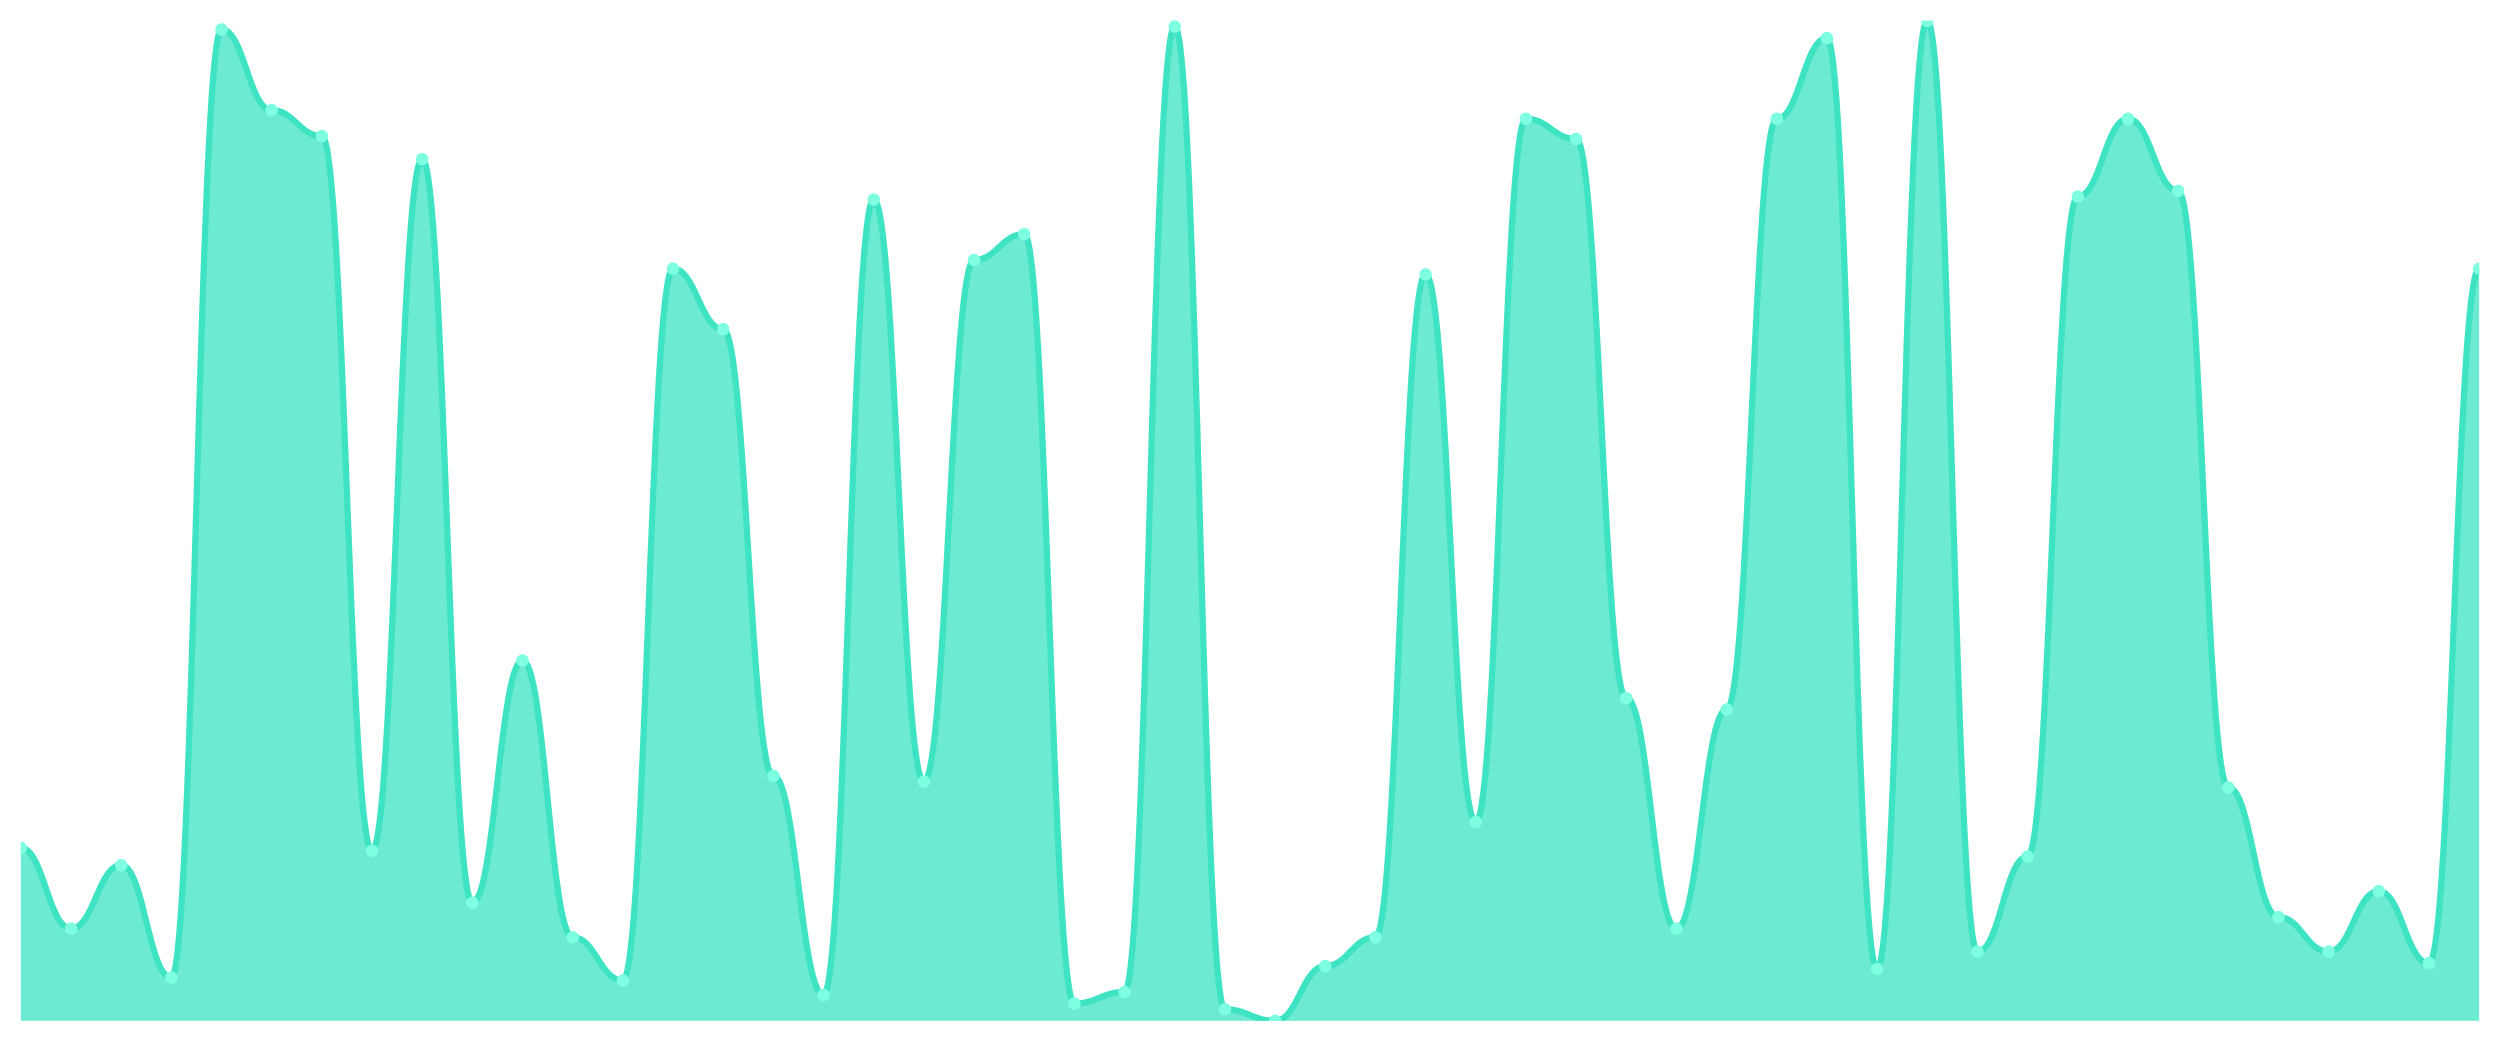
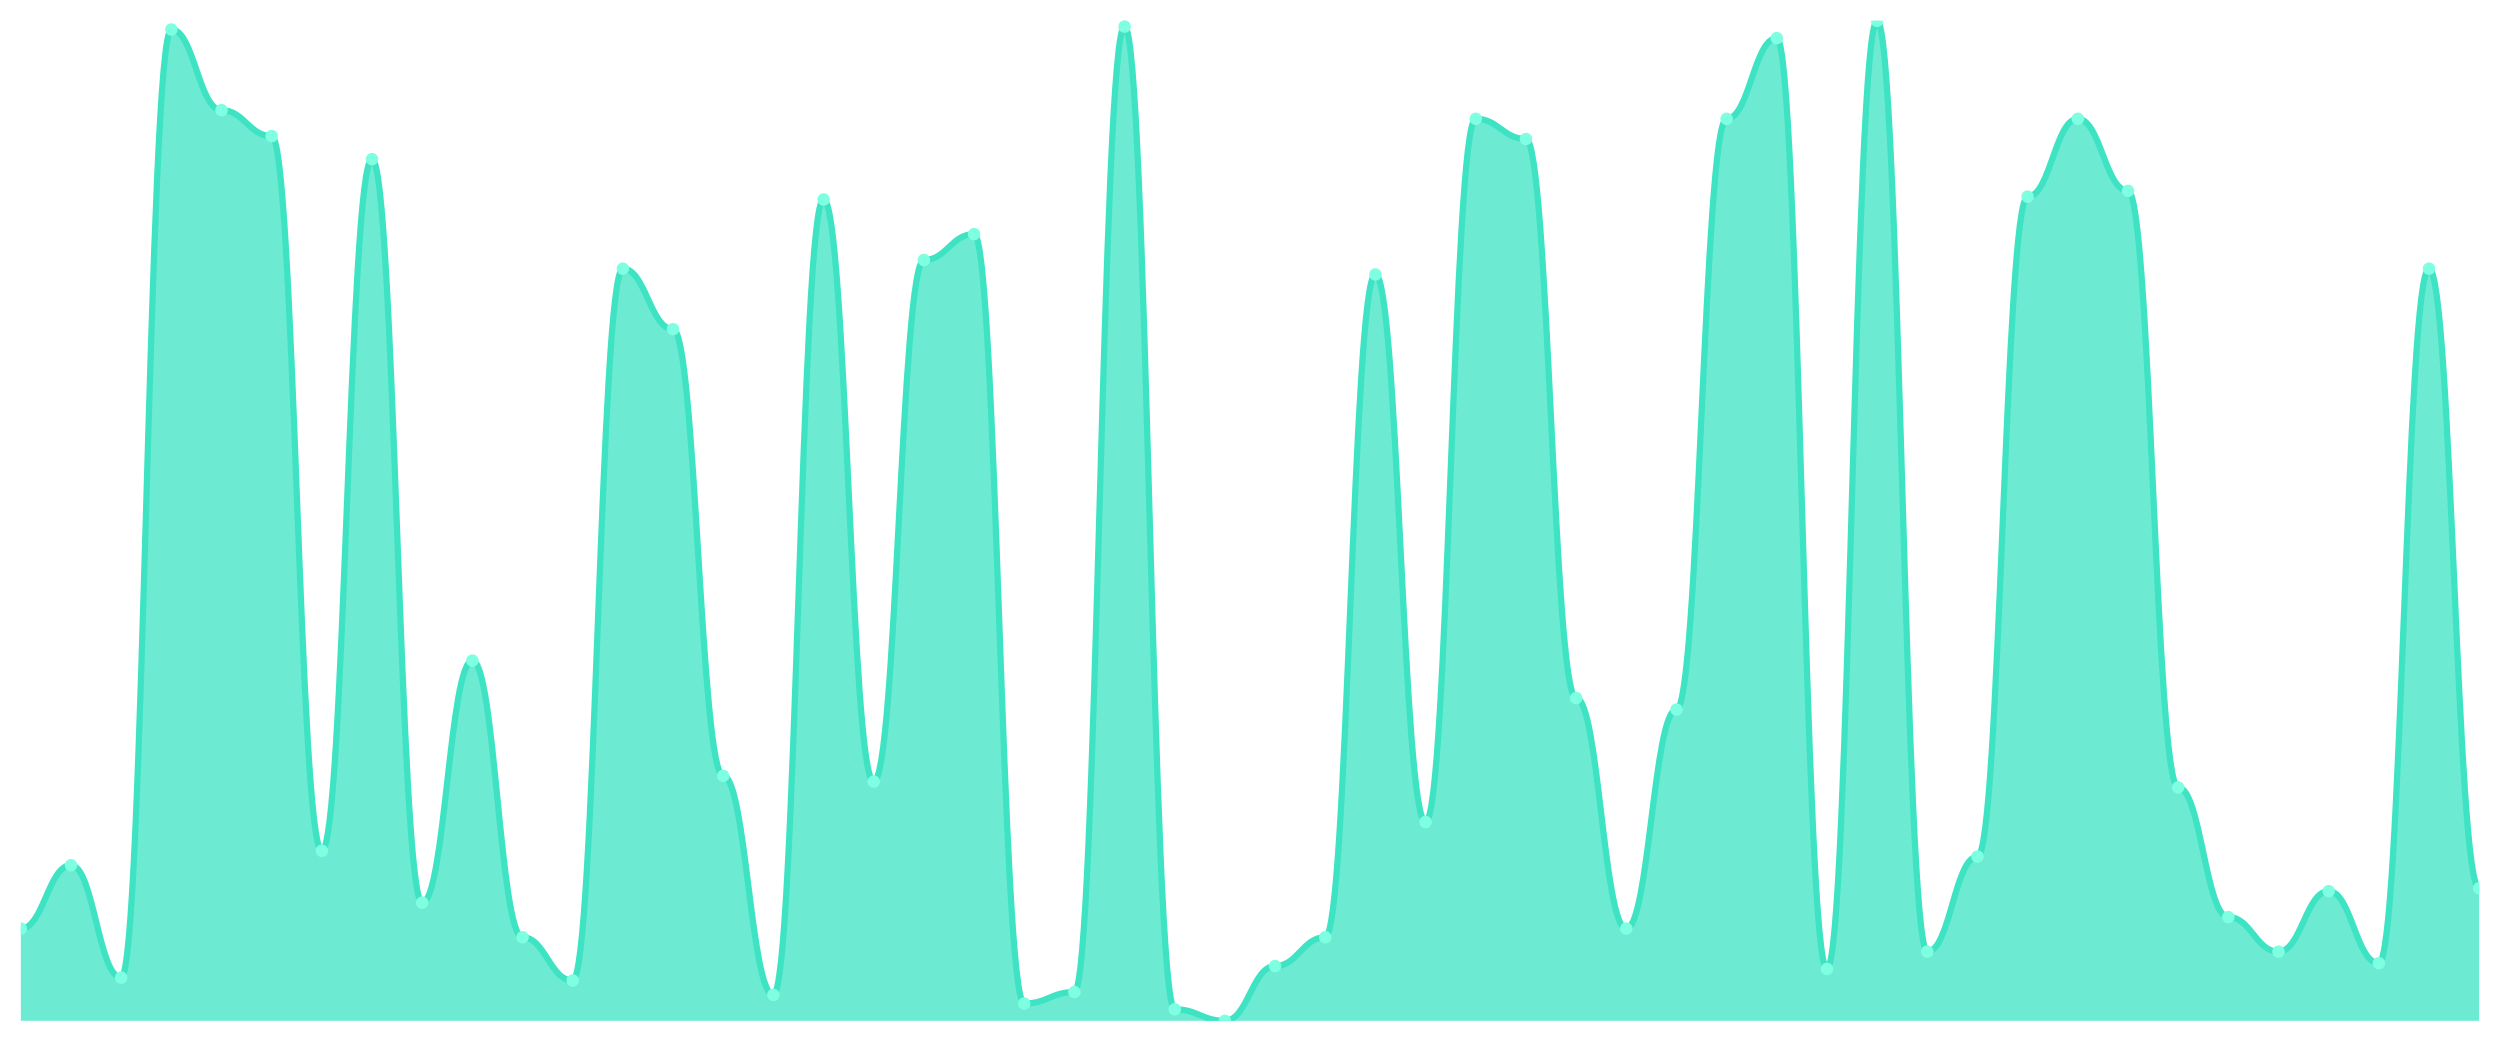
<svg xmlns="http://www.w3.org/2000/svg" viewBox="0 0 1200 500" width="1200" height="500">
  <defs>
    <clipPath id="c">
      <rect x="10" y="10" width="1180" height="480" />
    </clipPath>
  </defs>
  <rect width="1200" height="500" fill="none" />
  <g clip-path="url(#c)">
-     <path d="M 10,490 L 10,407.003 C 20.837,407.003 23.245,445.735 34.082,445.735 C 44.918,445.735 47.327,415.303 58.163,415.303 C 69,415.303 71.408,469.251 82.245,469.251 C 93.082,469.251 95.49,14.15 106.327,14.15 C 117.163,14.15 119.571,52.882 130.408,52.882 C 141.245,52.882 143.653,65.331 154.49,65.331 C 165.327,65.331 167.735,408.386 178.571,408.386 C 189.408,408.386 191.816,76.398 202.653,76.398 C 213.49,76.398 215.898,433.285 226.735,433.285 C 237.571,433.285 239.98,317.089 250.816,317.089 C 261.653,317.089 264.061,449.885 274.898,449.885 C 285.735,449.885 288.143,470.634 298.98,470.634 C 309.816,470.634 312.224,128.963 323.061,128.963 C 333.898,128.963 336.306,158.012 347.143,158.012 C 357.98,158.012 360.388,372.421 371.224,372.421 C 382.061,372.421 384.469,477.55 395.306,477.55 C 406.143,477.55 408.551,95.764 419.388,95.764 C 430.224,95.764 432.633,375.187 443.469,375.187 C 454.306,375.187 456.714,124.813 467.551,124.813 C 478.388,124.813 480.796,112.363 491.633,112.363 C 502.469,112.363 504.878,481.7 515.714,481.7 C 526.551,481.7 528.959,476.167 539.796,476.167 C 550.633,476.167 553.041,12.767 563.878,12.767 C 574.714,12.767 577.122,484.467 587.959,484.467 C 598.796,484.467 601.204,490 612.041,490 C 622.878,490 625.286,463.718 636.122,463.718 C 646.959,463.718 649.367,449.885 660.204,449.885 C 671.041,449.885 673.449,131.729 684.286,131.729 C 695.122,131.729 697.531,394.553 708.367,394.553 C 719.204,394.553 721.612,57.032 732.449,57.032 C 743.286,57.032 745.694,66.715 756.531,66.715 C 767.367,66.715 769.776,335.072 780.612,335.072 C 791.449,335.072 793.857,445.735 804.694,445.735 C 815.531,445.735 817.939,340.605 828.776,340.605 C 839.612,340.605 842.02,57.032 852.857,57.032 C 863.694,57.032 866.102,18.3 876.939,18.3 C 887.776,18.3 890.184,465.101 901.02,465.101 C 911.857,465.101 914.265,10 925.102,10 C 935.939,10 938.347,456.801 949.184,456.801 C 960.02,456.801 962.429,411.153 973.265,411.153 C 984.102,411.153 986.51,94.38 997.347,94.38 C 1008.184,94.38 1010.592,57.032 1021.429,57.032 C 1032.265,57.032 1034.673,91.614 1045.51,91.614 C 1056.347,91.614 1058.755,377.954 1069.592,377.954 C 1080.429,377.954 1082.837,440.202 1093.673,440.202 C 1104.51,440.202 1106.918,456.801 1117.755,456.801 C 1128.592,456.801 1131,427.752 1141.837,427.752 C 1152.673,427.752 1155.082,462.334 1165.918,462.334 C 1176.755,462.334 1179.163,128.963 1190,128.963 L 1190,490 Z" fill="rgba(61,227,195,0.75)" />
-     <path d="M 10,407.003 C 20.837,407.003 23.245,445.735 34.082,445.735 C 44.918,445.735 47.327,415.303 58.163,415.303 C 69,415.303 71.408,469.251 82.245,469.251 C 93.082,469.251 95.49,14.15 106.327,14.15 C 117.163,14.15 119.571,52.882 130.408,52.882 C 141.245,52.882 143.653,65.331 154.49,65.331 C 165.327,65.331 167.735,408.386 178.571,408.386 C 189.408,408.386 191.816,76.398 202.653,76.398 C 213.49,76.398 215.898,433.285 226.735,433.285 C 237.571,433.285 239.98,317.089 250.816,317.089 C 261.653,317.089 264.061,449.885 274.898,449.885 C 285.735,449.885 288.143,470.634 298.98,470.634 C 309.816,470.634 312.224,128.963 323.061,128.963 C 333.898,128.963 336.306,158.012 347.143,158.012 C 357.98,158.012 360.388,372.421 371.224,372.421 C 382.061,372.421 384.469,477.55 395.306,477.55 C 406.143,477.55 408.551,95.764 419.388,95.764 C 430.224,95.764 432.633,375.187 443.469,375.187 C 454.306,375.187 456.714,124.813 467.551,124.813 C 478.388,124.813 480.796,112.363 491.633,112.363 C 502.469,112.363 504.878,481.7 515.714,481.7 C 526.551,481.7 528.959,476.167 539.796,476.167 C 550.633,476.167 553.041,12.767 563.878,12.767 C 574.714,12.767 577.122,484.467 587.959,484.467 C 598.796,484.467 601.204,490 612.041,490 C 622.878,490 625.286,463.718 636.122,463.718 C 646.959,463.718 649.367,449.885 660.204,449.885 C 671.041,449.885 673.449,131.729 684.286,131.729 C 695.122,131.729 697.531,394.553 708.367,394.553 C 719.204,394.553 721.612,57.032 732.449,57.032 C 743.286,57.032 745.694,66.715 756.531,66.715 C 767.367,66.715 769.776,335.072 780.612,335.072 C 791.449,335.072 793.857,445.735 804.694,445.735 C 815.531,445.735 817.939,340.605 828.776,340.605 C 839.612,340.605 842.02,57.032 852.857,57.032 C 863.694,57.032 866.102,18.3 876.939,18.3 C 887.776,18.3 890.184,465.101 901.02,465.101 C 911.857,465.101 914.265,10 925.102,10 C 935.939,10 938.347,456.801 949.184,456.801 C 960.02,456.801 962.429,411.153 973.265,411.153 C 984.102,411.153 986.51,94.38 997.347,94.38 C 1008.184,94.38 1010.592,57.032 1021.429,57.032 C 1032.265,57.032 1034.673,91.614 1045.51,91.614 C 1056.347,91.614 1058.755,377.954 1069.592,377.954 C 1080.429,377.954 1082.837,440.202 1093.673,440.202 C 1104.51,440.202 1106.918,456.801 1117.755,456.801 C 1128.592,456.801 1131,427.752 1141.837,427.752 C 1152.673,427.752 1155.082,462.334 1165.918,462.334 C 1176.755,462.334 1179.163,128.963 1190,128.963" fill="none" stroke="#3de3c3" stroke-width="3" stroke-linecap="round" stroke-linejoin="round" />
-     <circle cx="10" cy="407.003" r="3" fill="#7fffe1" />
-     <circle cx="34.082" cy="445.735" r="3" fill="#7fffe1" />
-     <circle cx="58.163" cy="415.303" r="3" fill="#7fffe1" />
-     <circle cx="82.245" cy="469.251" r="3" fill="#7fffe1" />
-     <circle cx="106.327" cy="14.15" r="3" fill="#7fffe1" />
-     <circle cx="130.408" cy="52.882" r="3" fill="#7fffe1" />
-     <circle cx="154.49" cy="65.331" r="3" fill="#7fffe1" />
-     <circle cx="178.571" cy="408.386" r="3" fill="#7fffe1" />
-     <circle cx="202.653" cy="76.398" r="3" fill="#7fffe1" />
-     <circle cx="226.735" cy="433.285" r="3" fill="#7fffe1" />
-     <circle cx="250.816" cy="317.089" r="3" fill="#7fffe1" />
-     <circle cx="274.898" cy="449.885" r="3" fill="#7fffe1" />
-     <circle cx="298.98" cy="470.634" r="3" fill="#7fffe1" />
-     <circle cx="323.061" cy="128.963" r="3" fill="#7fffe1" />
-     <circle cx="347.143" cy="158.012" r="3" fill="#7fffe1" />
-     <circle cx="371.224" cy="372.421" r="3" fill="#7fffe1" />
-     <circle cx="395.306" cy="477.55" r="3" fill="#7fffe1" />
-     <circle cx="419.388" cy="95.764" r="3" fill="#7fffe1" />
-     <circle cx="443.469" cy="375.187" r="3" fill="#7fffe1" />
-     <circle cx="467.551" cy="124.813" r="3" fill="#7fffe1" />
-     <circle cx="491.633" cy="112.363" r="3" fill="#7fffe1" />
-     <circle cx="515.714" cy="481.7" r="3" fill="#7fffe1" />
-     <circle cx="539.796" cy="476.167" r="3" fill="#7fffe1" />
-     <circle cx="563.878" cy="12.767" r="3" fill="#7fffe1" />
-     <circle cx="587.959" cy="484.467" r="3" fill="#7fffe1" />
-     <circle cx="612.041" cy="490" r="3" fill="#7fffe1" />
-     <circle cx="636.122" cy="463.718" r="3" fill="#7fffe1" />
-     <circle cx="660.204" cy="449.885" r="3" fill="#7fffe1" />
-     <circle cx="684.286" cy="131.729" r="3" fill="#7fffe1" />
-     <circle cx="708.367" cy="394.553" r="3" fill="#7fffe1" />
-     <circle cx="732.449" cy="57.032" r="3" fill="#7fffe1" />
-     <circle cx="756.531" cy="66.715" r="3" fill="#7fffe1" />
-     <circle cx="780.612" cy="335.072" r="3" fill="#7fffe1" />
-     <circle cx="804.694" cy="445.735" r="3" fill="#7fffe1" />
-     <circle cx="828.776" cy="340.605" r="3" fill="#7fffe1" />
-     <circle cx="852.857" cy="57.032" r="3" fill="#7fffe1" />
-     <circle cx="876.939" cy="18.3" r="3" fill="#7fffe1" />
-     <circle cx="901.02" cy="465.101" r="3" fill="#7fffe1" />
-     <circle cx="925.102" cy="10" r="3" fill="#7fffe1" />
-     <circle cx="949.184" cy="456.801" r="3" fill="#7fffe1" />
-     <circle cx="973.265" cy="411.153" r="3" fill="#7fffe1" />
-     <circle cx="997.347" cy="94.38" r="3" fill="#7fffe1" />
-     <circle cx="1021.429" cy="57.032" r="3" fill="#7fffe1" />
-     <circle cx="1045.51" cy="91.614" r="3" fill="#7fffe1" />
-     <circle cx="1069.592" cy="377.954" r="3" fill="#7fffe1" />
-     <circle cx="1093.673" cy="440.202" r="3" fill="#7fffe1" />
-     <circle cx="1117.755" cy="456.801" r="3" fill="#7fffe1" />
-     <circle cx="1141.837" cy="427.752" r="3" fill="#7fffe1" />
-     <circle cx="1165.918" cy="462.334" r="3" fill="#7fffe1" />
-     <circle cx="1190" cy="128.963" r="3" fill="#7fffe1" />
+     <path d="M 10,490 L 10,445.735 C 20.837,445.735 23.245,415.303 34.082,415.303 C 44.918,415.303 47.327,469.251 58.163,469.251 C 69,469.251 71.408,14.15 82.245,14.15 C 93.082,14.15 95.49,52.882 106.327,52.882 C 117.163,52.882 119.571,65.331 130.408,65.331 C 141.245,65.331 143.653,408.386 154.49,408.386 C 165.327,408.386 167.735,76.398 178.571,76.398 C 189.408,76.398 191.816,433.285 202.653,433.285 C 213.49,433.285 215.898,317.089 226.735,317.089 C 237.571,317.089 239.98,449.885 250.816,449.885 C 261.653,449.885 264.061,470.634 274.898,470.634 C 285.735,470.634 288.143,128.963 298.98,128.963 C 309.816,128.963 312.224,158.012 323.061,158.012 C 333.898,158.012 336.306,372.421 347.143,372.421 C 357.98,372.421 360.388,477.55 371.224,477.55 C 382.061,477.55 384.469,95.764 395.306,95.764 C 406.143,95.764 408.551,375.187 419.388,375.187 C 430.224,375.187 432.633,124.813 443.469,124.813 C 454.306,124.813 456.714,112.363 467.551,112.363 C 478.388,112.363 480.796,481.7 491.633,481.7 C 502.469,481.7 504.878,476.167 515.714,476.167 C 526.551,476.167 528.959,12.767 539.796,12.767 C 550.633,12.767 553.041,484.467 563.878,484.467 C 574.714,484.467 577.122,490 587.959,490 C 598.796,490 601.204,463.718 612.041,463.718 C 622.878,463.718 625.286,449.885 636.122,449.885 C 646.959,449.885 649.367,131.729 660.204,131.729 C 671.041,131.729 673.449,394.553 684.286,394.553 C 695.122,394.553 697.531,57.032 708.367,57.032 C 719.204,57.032 721.612,66.715 732.449,66.715 C 743.286,66.715 745.694,335.072 756.531,335.072 C 767.367,335.072 769.776,445.735 780.612,445.735 C 791.449,445.735 793.857,340.605 804.694,340.605 C 815.531,340.605 817.939,57.032 828.776,57.032 C 839.612,57.032 842.02,18.3 852.857,18.3 C 863.694,18.3 866.102,465.101 876.939,465.101 C 887.776,465.101 890.184,10 901.02,10 C 911.857,10 914.265,456.801 925.102,456.801 C 935.939,456.801 938.347,411.153 949.184,411.153 C 960.02,411.153 962.429,94.38 973.265,94.38 C 984.102,94.38 986.51,57.032 997.347,57.032 C 1008.184,57.032 1010.592,91.614 1021.429,91.614 C 1032.265,91.614 1034.673,377.954 1045.51,377.954 C 1056.347,377.954 1058.755,440.202 1069.592,440.202 C 1080.429,440.202 1082.837,456.801 1093.673,456.801 C 1104.51,456.801 1106.918,427.752 1117.755,427.752 C 1128.592,427.752 1131,462.334 1141.837,462.334 C 1152.673,462.334 1155.082,128.963 1165.918,128.963 C 1176.755,128.963 1179.163,426.369 1190,426.369 L 1190,490 Z" fill="rgba(61,227,195,0.75)" />
+     <path d="M 10,445.735 C 20.837,445.735 23.245,415.303 34.082,415.303 C 44.918,415.303 47.327,469.251 58.163,469.251 C 69,469.251 71.408,14.15 82.245,14.15 C 93.082,14.15 95.49,52.882 106.327,52.882 C 117.163,52.882 119.571,65.331 130.408,65.331 C 141.245,65.331 143.653,408.386 154.49,408.386 C 165.327,408.386 167.735,76.398 178.571,76.398 C 189.408,76.398 191.816,433.285 202.653,433.285 C 213.49,433.285 215.898,317.089 226.735,317.089 C 237.571,317.089 239.98,449.885 250.816,449.885 C 261.653,449.885 264.061,470.634 274.898,470.634 C 285.735,470.634 288.143,128.963 298.98,128.963 C 309.816,128.963 312.224,158.012 323.061,158.012 C 333.898,158.012 336.306,372.421 347.143,372.421 C 357.98,372.421 360.388,477.55 371.224,477.55 C 382.061,477.55 384.469,95.764 395.306,95.764 C 406.143,95.764 408.551,375.187 419.388,375.187 C 430.224,375.187 432.633,124.813 443.469,124.813 C 454.306,124.813 456.714,112.363 467.551,112.363 C 478.388,112.363 480.796,481.7 491.633,481.7 C 502.469,481.7 504.878,476.167 515.714,476.167 C 526.551,476.167 528.959,12.767 539.796,12.767 C 550.633,12.767 553.041,484.467 563.878,484.467 C 574.714,484.467 577.122,490 587.959,490 C 598.796,490 601.204,463.718 612.041,463.718 C 622.878,463.718 625.286,449.885 636.122,449.885 C 646.959,449.885 649.367,131.729 660.204,131.729 C 671.041,131.729 673.449,394.553 684.286,394.553 C 695.122,394.553 697.531,57.032 708.367,57.032 C 719.204,57.032 721.612,66.715 732.449,66.715 C 743.286,66.715 745.694,335.072 756.531,335.072 C 767.367,335.072 769.776,445.735 780.612,445.735 C 791.449,445.735 793.857,340.605 804.694,340.605 C 815.531,340.605 817.939,57.032 828.776,57.032 C 839.612,57.032 842.02,18.3 852.857,18.3 C 863.694,18.3 866.102,465.101 876.939,465.101 C 887.776,465.101 890.184,10 901.02,10 C 911.857,10 914.265,456.801 925.102,456.801 C 935.939,456.801 938.347,411.153 949.184,411.153 C 960.02,411.153 962.429,94.38 973.265,94.38 C 984.102,94.38 986.51,57.032 997.347,57.032 C 1008.184,57.032 1010.592,91.614 1021.429,91.614 C 1032.265,91.614 1034.673,377.954 1045.51,377.954 C 1056.347,377.954 1058.755,440.202 1069.592,440.202 C 1080.429,440.202 1082.837,456.801 1093.673,456.801 C 1104.51,456.801 1106.918,427.752 1117.755,427.752 C 1128.592,427.752 1131,462.334 1141.837,462.334 C 1152.673,462.334 1155.082,128.963 1165.918,128.963 C 1176.755,128.963 1179.163,426.369 1190,426.369" fill="none" stroke="#3de3c3" stroke-width="3" stroke-linecap="round" stroke-linejoin="round" />
+     <circle cx="10" cy="445.735" r="3" fill="#7fffe1" />
+     <circle cx="34.082" cy="415.303" r="3" fill="#7fffe1" />
+     <circle cx="58.163" cy="469.251" r="3" fill="#7fffe1" />
+     <circle cx="82.245" cy="14.15" r="3" fill="#7fffe1" />
+     <circle cx="106.327" cy="52.882" r="3" fill="#7fffe1" />
+     <circle cx="130.408" cy="65.331" r="3" fill="#7fffe1" />
+     <circle cx="154.49" cy="408.386" r="3" fill="#7fffe1" />
+     <circle cx="178.571" cy="76.398" r="3" fill="#7fffe1" />
+     <circle cx="202.653" cy="433.285" r="3" fill="#7fffe1" />
+     <circle cx="226.735" cy="317.089" r="3" fill="#7fffe1" />
+     <circle cx="250.816" cy="449.885" r="3" fill="#7fffe1" />
+     <circle cx="274.898" cy="470.634" r="3" fill="#7fffe1" />
+     <circle cx="298.98" cy="128.963" r="3" fill="#7fffe1" />
+     <circle cx="323.061" cy="158.012" r="3" fill="#7fffe1" />
+     <circle cx="347.143" cy="372.421" r="3" fill="#7fffe1" />
+     <circle cx="371.224" cy="477.55" r="3" fill="#7fffe1" />
+     <circle cx="395.306" cy="95.764" r="3" fill="#7fffe1" />
+     <circle cx="419.388" cy="375.187" r="3" fill="#7fffe1" />
+     <circle cx="443.469" cy="124.813" r="3" fill="#7fffe1" />
+     <circle cx="467.551" cy="112.363" r="3" fill="#7fffe1" />
+     <circle cx="491.633" cy="481.7" r="3" fill="#7fffe1" />
+     <circle cx="515.714" cy="476.167" r="3" fill="#7fffe1" />
+     <circle cx="539.796" cy="12.767" r="3" fill="#7fffe1" />
+     <circle cx="563.878" cy="484.467" r="3" fill="#7fffe1" />
+     <circle cx="587.959" cy="490" r="3" fill="#7fffe1" />
+     <circle cx="612.041" cy="463.718" r="3" fill="#7fffe1" />
+     <circle cx="636.122" cy="449.885" r="3" fill="#7fffe1" />
+     <circle cx="660.204" cy="131.729" r="3" fill="#7fffe1" />
+     <circle cx="684.286" cy="394.553" r="3" fill="#7fffe1" />
+     <circle cx="708.367" cy="57.032" r="3" fill="#7fffe1" />
+     <circle cx="732.449" cy="66.715" r="3" fill="#7fffe1" />
+     <circle cx="756.531" cy="335.072" r="3" fill="#7fffe1" />
+     <circle cx="780.612" cy="445.735" r="3" fill="#7fffe1" />
+     <circle cx="804.694" cy="340.605" r="3" fill="#7fffe1" />
+     <circle cx="828.776" cy="57.032" r="3" fill="#7fffe1" />
+     <circle cx="852.857" cy="18.3" r="3" fill="#7fffe1" />
+     <circle cx="876.939" cy="465.101" r="3" fill="#7fffe1" />
+     <circle cx="901.02" cy="10" r="3" fill="#7fffe1" />
+     <circle cx="925.102" cy="456.801" r="3" fill="#7fffe1" />
+     <circle cx="949.184" cy="411.153" r="3" fill="#7fffe1" />
+     <circle cx="973.265" cy="94.38" r="3" fill="#7fffe1" />
+     <circle cx="997.347" cy="57.032" r="3" fill="#7fffe1" />
+     <circle cx="1021.429" cy="91.614" r="3" fill="#7fffe1" />
+     <circle cx="1045.51" cy="377.954" r="3" fill="#7fffe1" />
+     <circle cx="1069.592" cy="440.202" r="3" fill="#7fffe1" />
+     <circle cx="1093.673" cy="456.801" r="3" fill="#7fffe1" />
+     <circle cx="1117.755" cy="427.752" r="3" fill="#7fffe1" />
+     <circle cx="1141.837" cy="462.334" r="3" fill="#7fffe1" />
+     <circle cx="1165.918" cy="128.963" r="3" fill="#7fffe1" />
+     <circle cx="1190" cy="426.369" r="3" fill="#7fffe1" />
  </g>
</svg>
